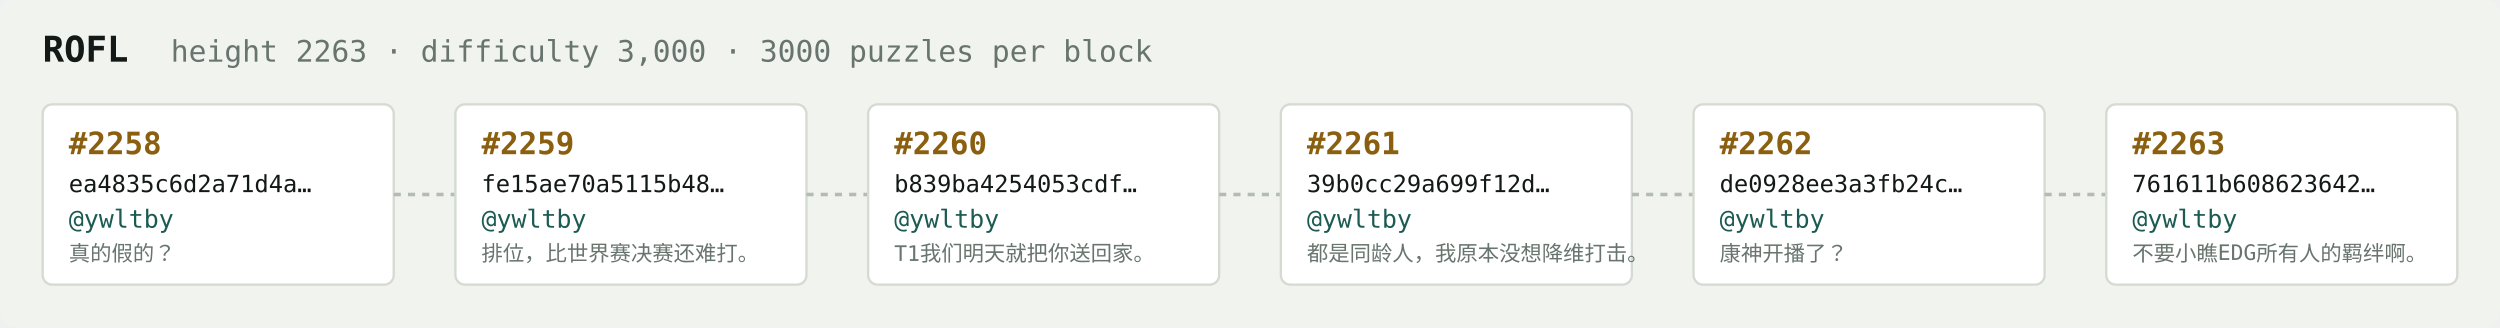
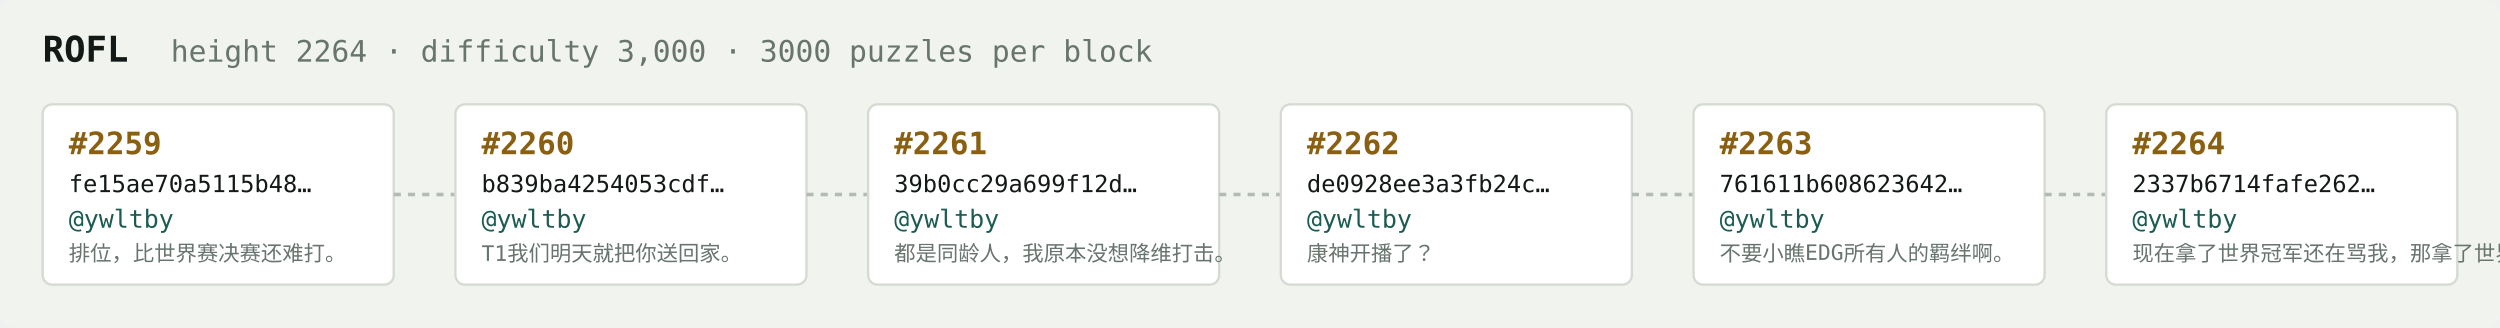
<svg xmlns="http://www.w3.org/2000/svg" width="1054" height="138" viewBox="0 0 1054 138" font-family="ui-monospace,SFMono-Regular,Menlo,monospace">
  <rect fill="#f1f3ef" width="1054" height="138" rx="6" />
  <text x="18" y="26" fill="#121916" font-size="15" font-weight="700">ROFL</text>
-   <text x="72" y="26" fill="#68746e" font-size="12.5">height 2263 · difficulty 3,000 · 3000 puzzles per block</text>
+   <text x="72" y="26" fill="#68746e" font-size="12.5">height 2264 · difficulty 3,000 · 3000 puzzles per block</text>
  <rect x="18" y="44" width="148" height="76" rx="4" fill="#ffffff" stroke="#d5dbd2" stroke-width="1" />
-   <text x="29" y="65" fill="#8a5f10" font-size="13" font-weight="700">#2258</text>
-   <text x="29" y="81" fill="#121916" font-size="10">ea4835c6d2a71d4a…</text>
+   <text x="29" y="65" fill="#8a5f10" font-size="13" font-weight="700">#2259</text>
+   <text x="29" y="81" fill="#121916" font-size="10">fe15ae70a5115b48…</text>
  <text x="29" y="96" fill="#1c5b52" font-size="10.5">@ywltby</text>
-   <text x="29" y="110" fill="#68746e" font-size="9">真的假的？</text>
+   <text x="29" y="110" fill="#68746e" font-size="9">排位，比世界赛决赛还难打。</text>
  <line x1="166" y1="82.0" x2="192" y2="82.0" stroke="#b3bcb4" stroke-width="1.5" stroke-dasharray="3 3" />
  <rect x="192" y="44" width="148" height="76" rx="4" fill="#ffffff" stroke="#d5dbd2" stroke-width="1" />
-   <text x="203" y="65" fill="#8a5f10" font-size="13" font-weight="700">#2259</text>
-   <text x="203" y="81" fill="#121916" font-size="10">fe15ae70a5115b48…</text>
+   <text x="203" y="65" fill="#8a5f10" font-size="13" font-weight="700">#2260</text>
+   <text x="203" y="81" fill="#121916" font-size="10">b839ba4254053cdf…</text>
  <text x="203" y="96" fill="#1c5b52" font-size="10.5">@ywltby</text>
-   <text x="203" y="110" fill="#68746e" font-size="9">排位，比世界赛决赛还难打。</text>
+   <text x="203" y="110" fill="#68746e" font-size="9">T1我们明天就把你送回家。</text>
  <line x1="340" y1="82.0" x2="366" y2="82.0" stroke="#b3bcb4" stroke-width="1.5" stroke-dasharray="3 3" />
  <rect x="366" y="44" width="148" height="76" rx="4" fill="#ffffff" stroke="#d5dbd2" stroke-width="1" />
-   <text x="377" y="65" fill="#8a5f10" font-size="13" font-weight="700">#2260</text>
-   <text x="377" y="81" fill="#121916" font-size="10">b839ba4254053cdf…</text>
+   <text x="377" y="65" fill="#8a5f10" font-size="13" font-weight="700">#2261</text>
+   <text x="377" y="81" fill="#121916" font-size="10">39b0cc29a699f12d…</text>
  <text x="377" y="96" fill="#1c5b52" font-size="10.5">@ywltby</text>
-   <text x="377" y="110" fill="#68746e" font-size="9">T1我们明天就把你送回家。</text>
+   <text x="377" y="110" fill="#68746e" font-size="9">都是同龄人，我原本没想降维打击。</text>
  <line x1="514" y1="82.0" x2="540" y2="82.0" stroke="#b3bcb4" stroke-width="1.5" stroke-dasharray="3 3" />
  <rect x="540" y="44" width="148" height="76" rx="4" fill="#ffffff" stroke="#d5dbd2" stroke-width="1" />
-   <text x="551" y="65" fill="#8a5f10" font-size="13" font-weight="700">#2261</text>
-   <text x="551" y="81" fill="#121916" font-size="10">39b0cc29a699f12d…</text>
+   <text x="551" y="65" fill="#8a5f10" font-size="13" font-weight="700">#2262</text>
+   <text x="551" y="81" fill="#121916" font-size="10">de0928ee3a3fb24c…</text>
  <text x="551" y="96" fill="#1c5b52" font-size="10.5">@ywltby</text>
-   <text x="551" y="110" fill="#68746e" font-size="9">都是同龄人，我原本没想降维打击。</text>
+   <text x="551" y="110" fill="#68746e" font-size="9">康神开播了？</text>
  <line x1="688" y1="82.0" x2="714" y2="82.0" stroke="#b3bcb4" stroke-width="1.5" stroke-dasharray="3 3" />
  <rect x="714" y="44" width="148" height="76" rx="4" fill="#ffffff" stroke="#d5dbd2" stroke-width="1" />
-   <text x="725" y="65" fill="#8a5f10" font-size="13" font-weight="700">#2262</text>
-   <text x="725" y="81" fill="#121916" font-size="10">de0928ee3a3fb24c…</text>
+   <text x="725" y="65" fill="#8a5f10" font-size="13" font-weight="700">#2263</text>
+   <text x="725" y="81" fill="#121916" font-size="10">761611b608623642…</text>
  <text x="725" y="96" fill="#1c5b52" font-size="10.5">@ywltby</text>
-   <text x="725" y="110" fill="#68746e" font-size="9">康神开播了？</text>
+   <text x="725" y="110" fill="#68746e" font-size="9">不要小瞧EDG所有人的羁绊啊。</text>
  <line x1="862" y1="82.0" x2="888" y2="82.0" stroke="#b3bcb4" stroke-width="1.5" stroke-dasharray="3 3" />
  <rect x="888" y="44" width="148" height="76" rx="4" fill="#ffffff" stroke="#d5dbd2" stroke-width="1" />
-   <text x="899" y="65" fill="#8a5f10" font-size="13" font-weight="700">#2263</text>
-   <text x="899" y="81" fill="#121916" font-size="10">761611b608623642…</text>
+   <text x="899" y="65" fill="#8a5f10" font-size="13" font-weight="700">#2264</text>
+   <text x="899" y="81" fill="#121916" font-size="10">2337b6714fafe262…</text>
  <text x="899" y="96" fill="#1c5b52" font-size="10.5">@ywltby</text>
-   <text x="899" y="110" fill="#68746e" font-size="9">不要小瞧EDG所有人的羁绊啊。</text>
+   <text x="899" y="110" fill="#68746e" font-size="9">现在拿了世界冠军还在骂我，那拿了世界冠军有…</text>
</svg>
